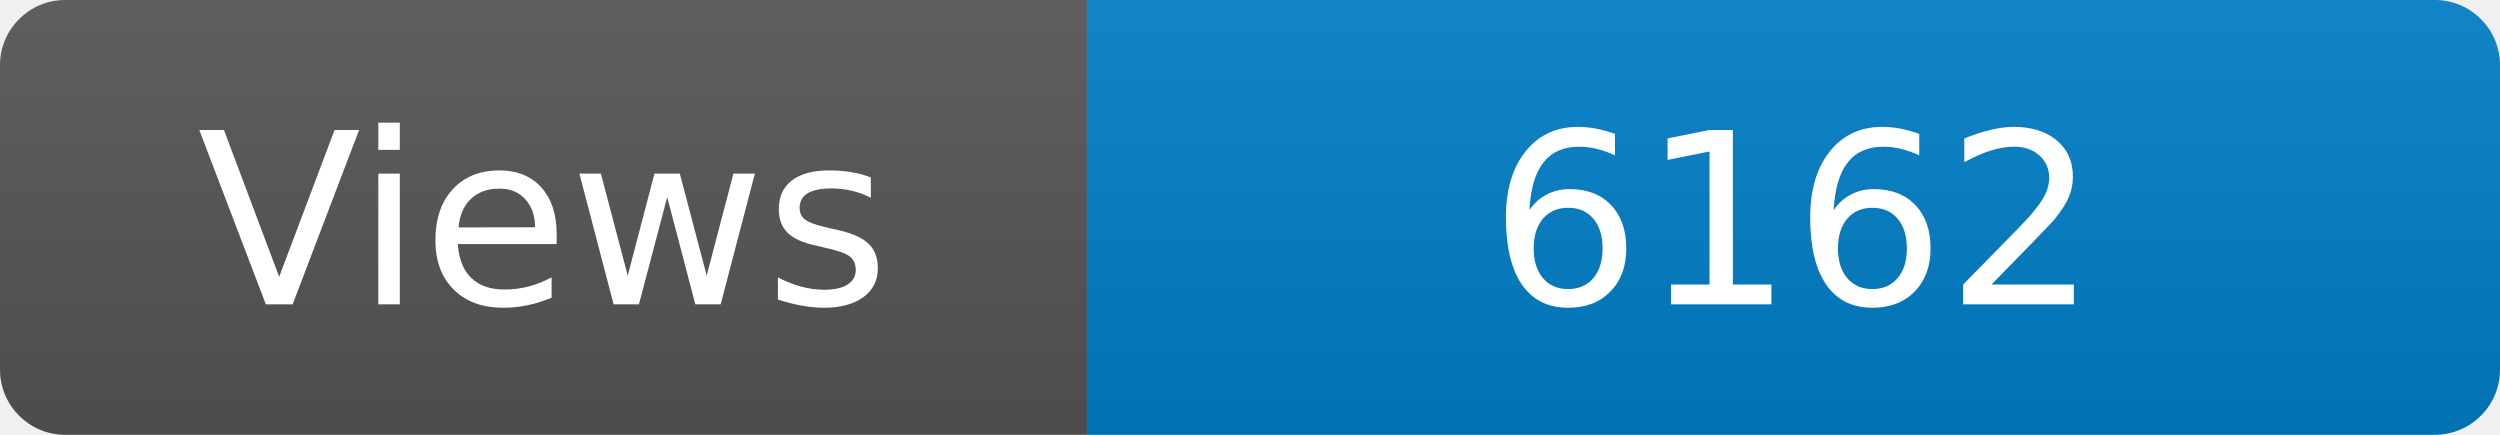
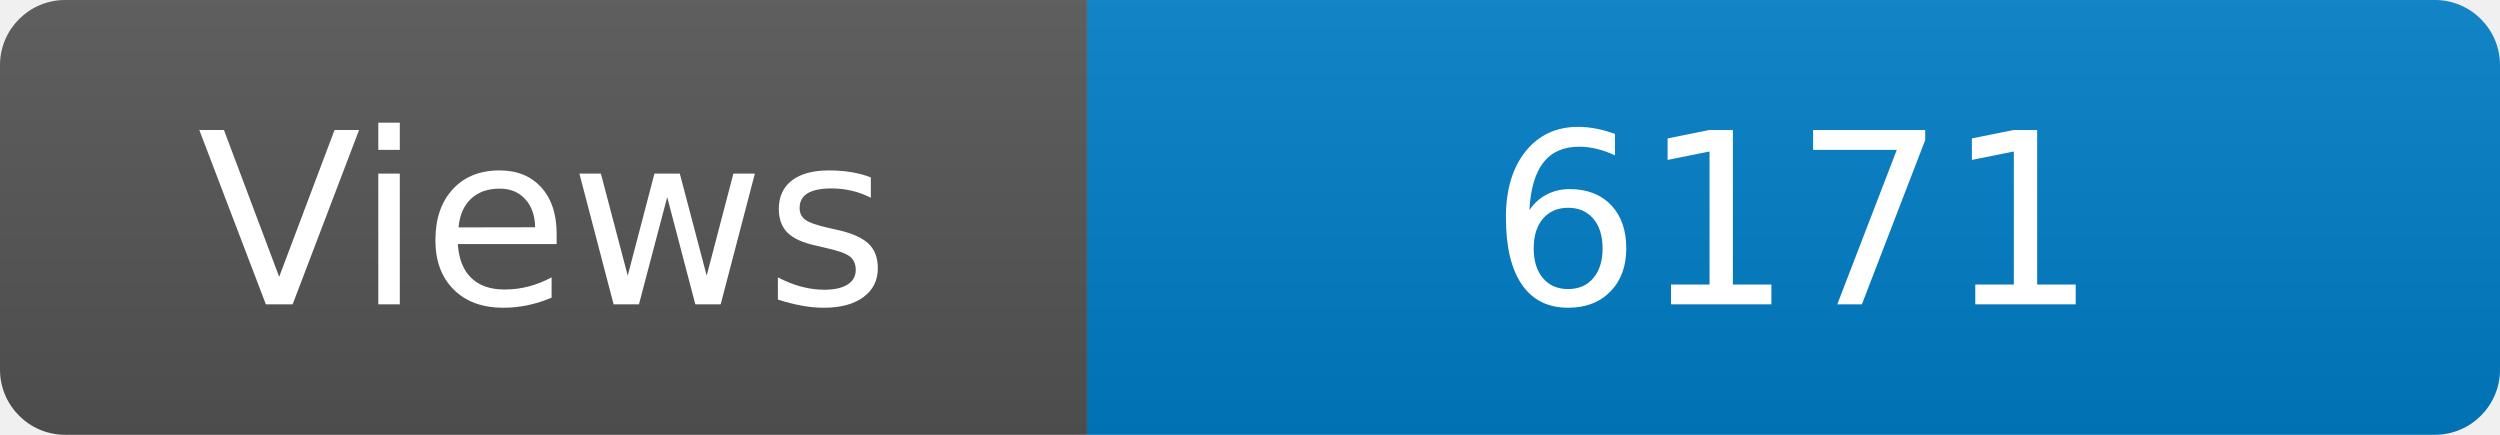
<svg xmlns="http://www.w3.org/2000/svg" width="115" height="20" role="img" aria-label="Maintained?: yes">
  <linearGradient id="s" x2="0" y2="100%">
    <stop offset="0" stop-color="#bbb" stop-opacity=".1" />
    <stop offset="1" stop-opacity=".1" />
  </linearGradient>
  <clipPath id="r">
    <rect width="115" height="20" rx="3" fill="#fff" />
  </clipPath>
  <g clip-path="url(#r)">
    <rect width="50" height="20" fill="#555" />
    <rect x="50" width="160" height="20" fill="#007ec6" />
    <rect width="115" height="20" fill="url(#s)" />
  </g>
  <g fill="#fff" text-anchor="middle" font-family="Verdana,Geneva,DejaVu Sans,sans-serif" font-size="110">
    <text x="250" y="140" transform="scale(.1)" fill="#fff">Views</text>
-     <text x="825" y="140" transform="scale(.1)" fill="#fff">6162</text>
+     <text x="825" y="140" transform="scale(.1)" fill="#fff">6171</text>
  </g>
</svg>
